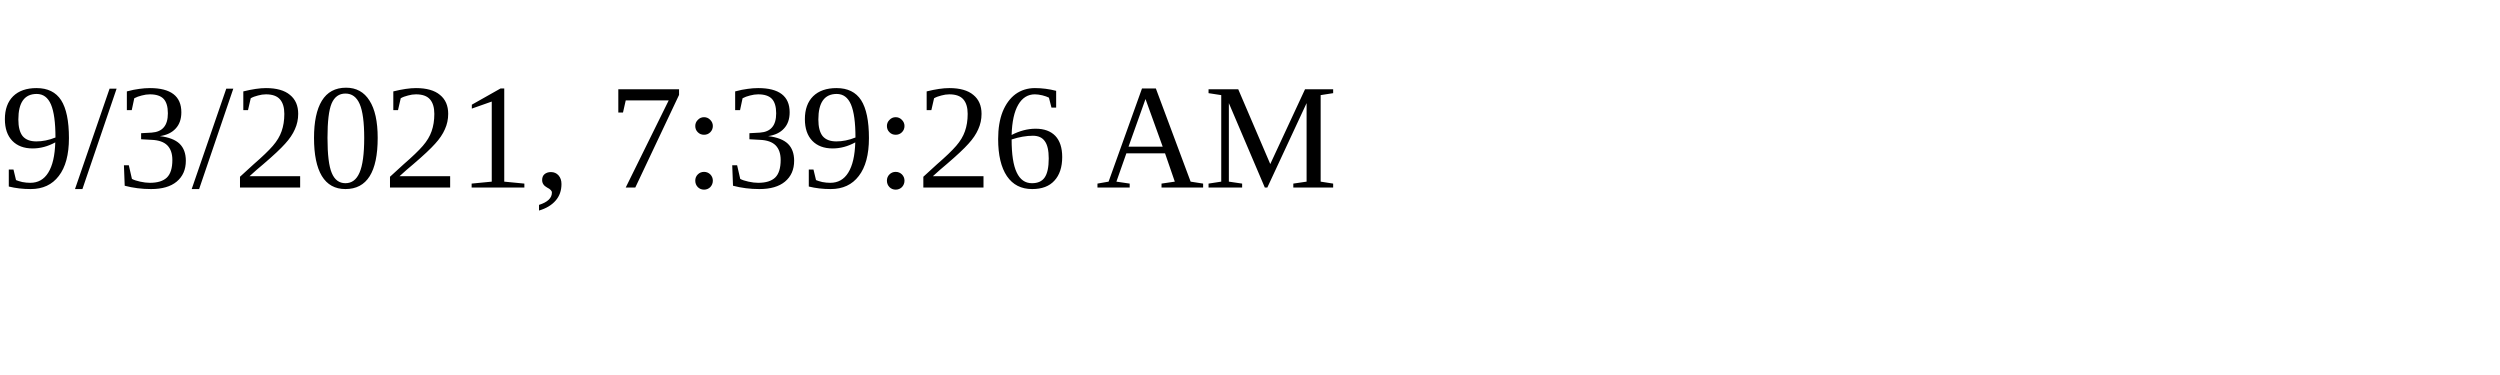
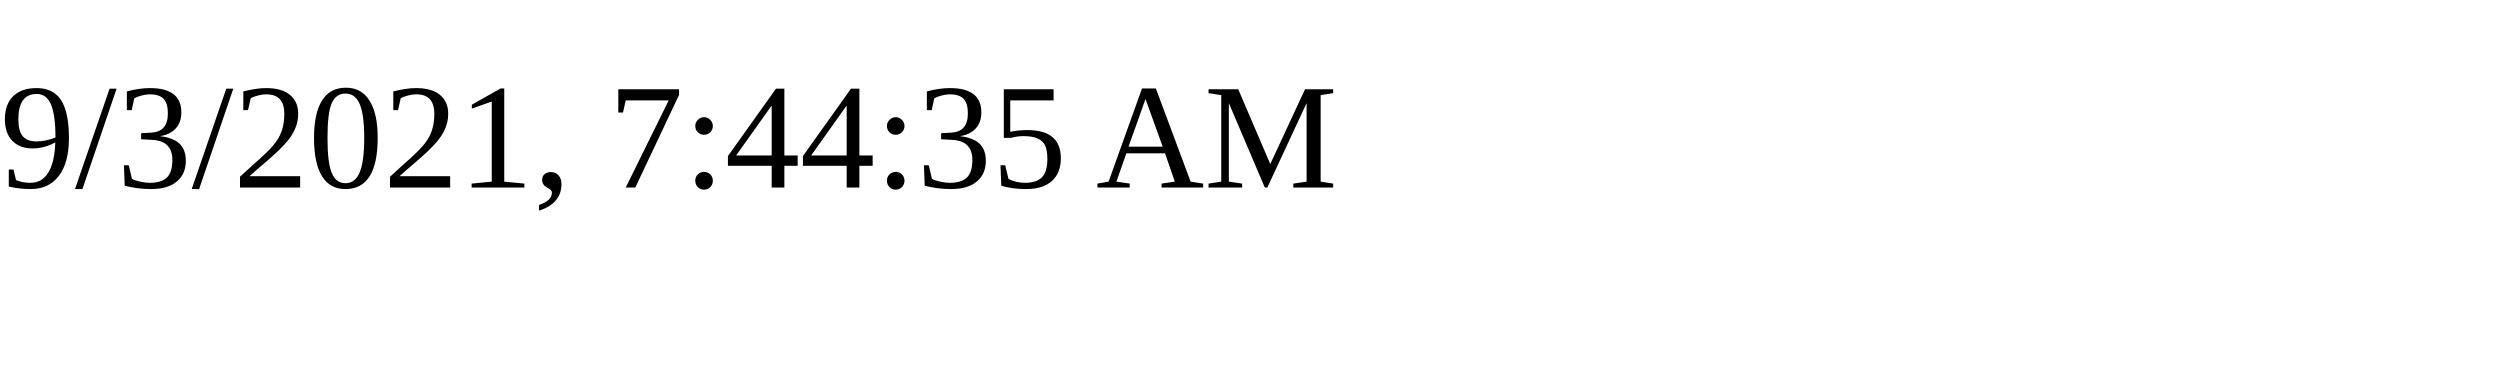
<svg xmlns="http://www.w3.org/2000/svg" height="30" width="200">
-   <text x="0" y="15">9/3/2021, 7:39:26 AM</text>
+   <text x="0" y="15">9/3/2021, 7:44:35 AM</text>
</svg>
